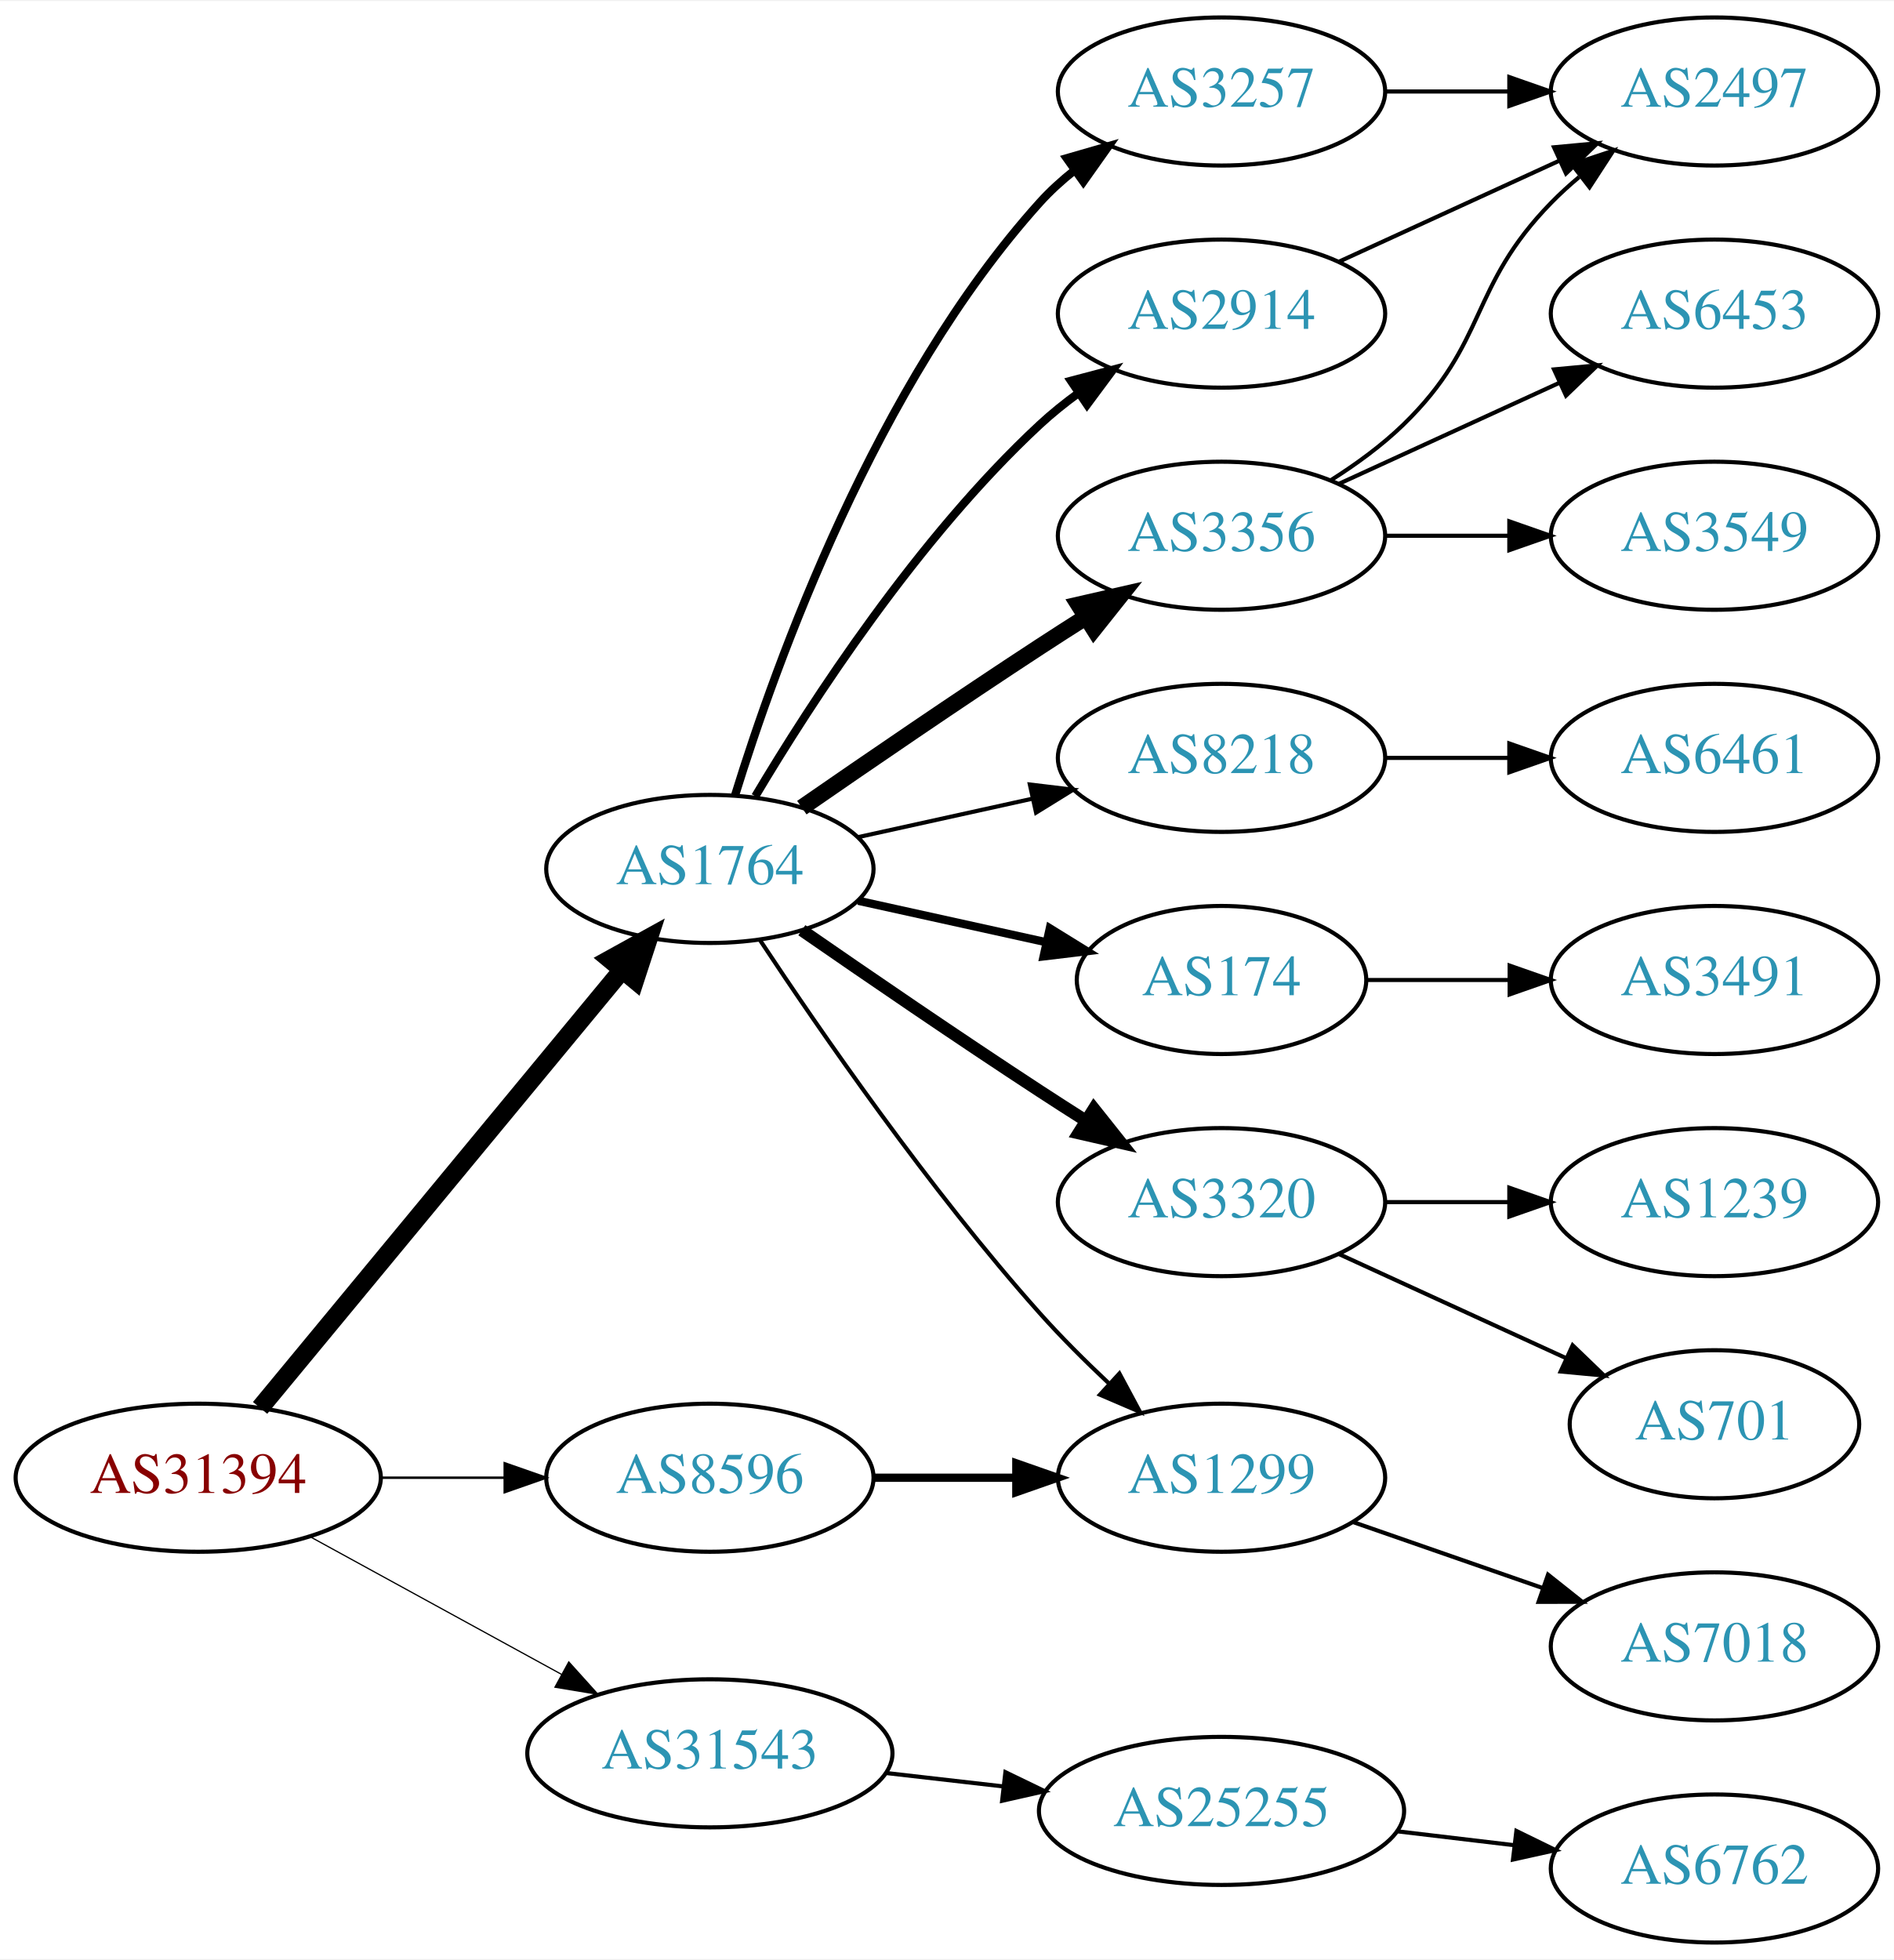
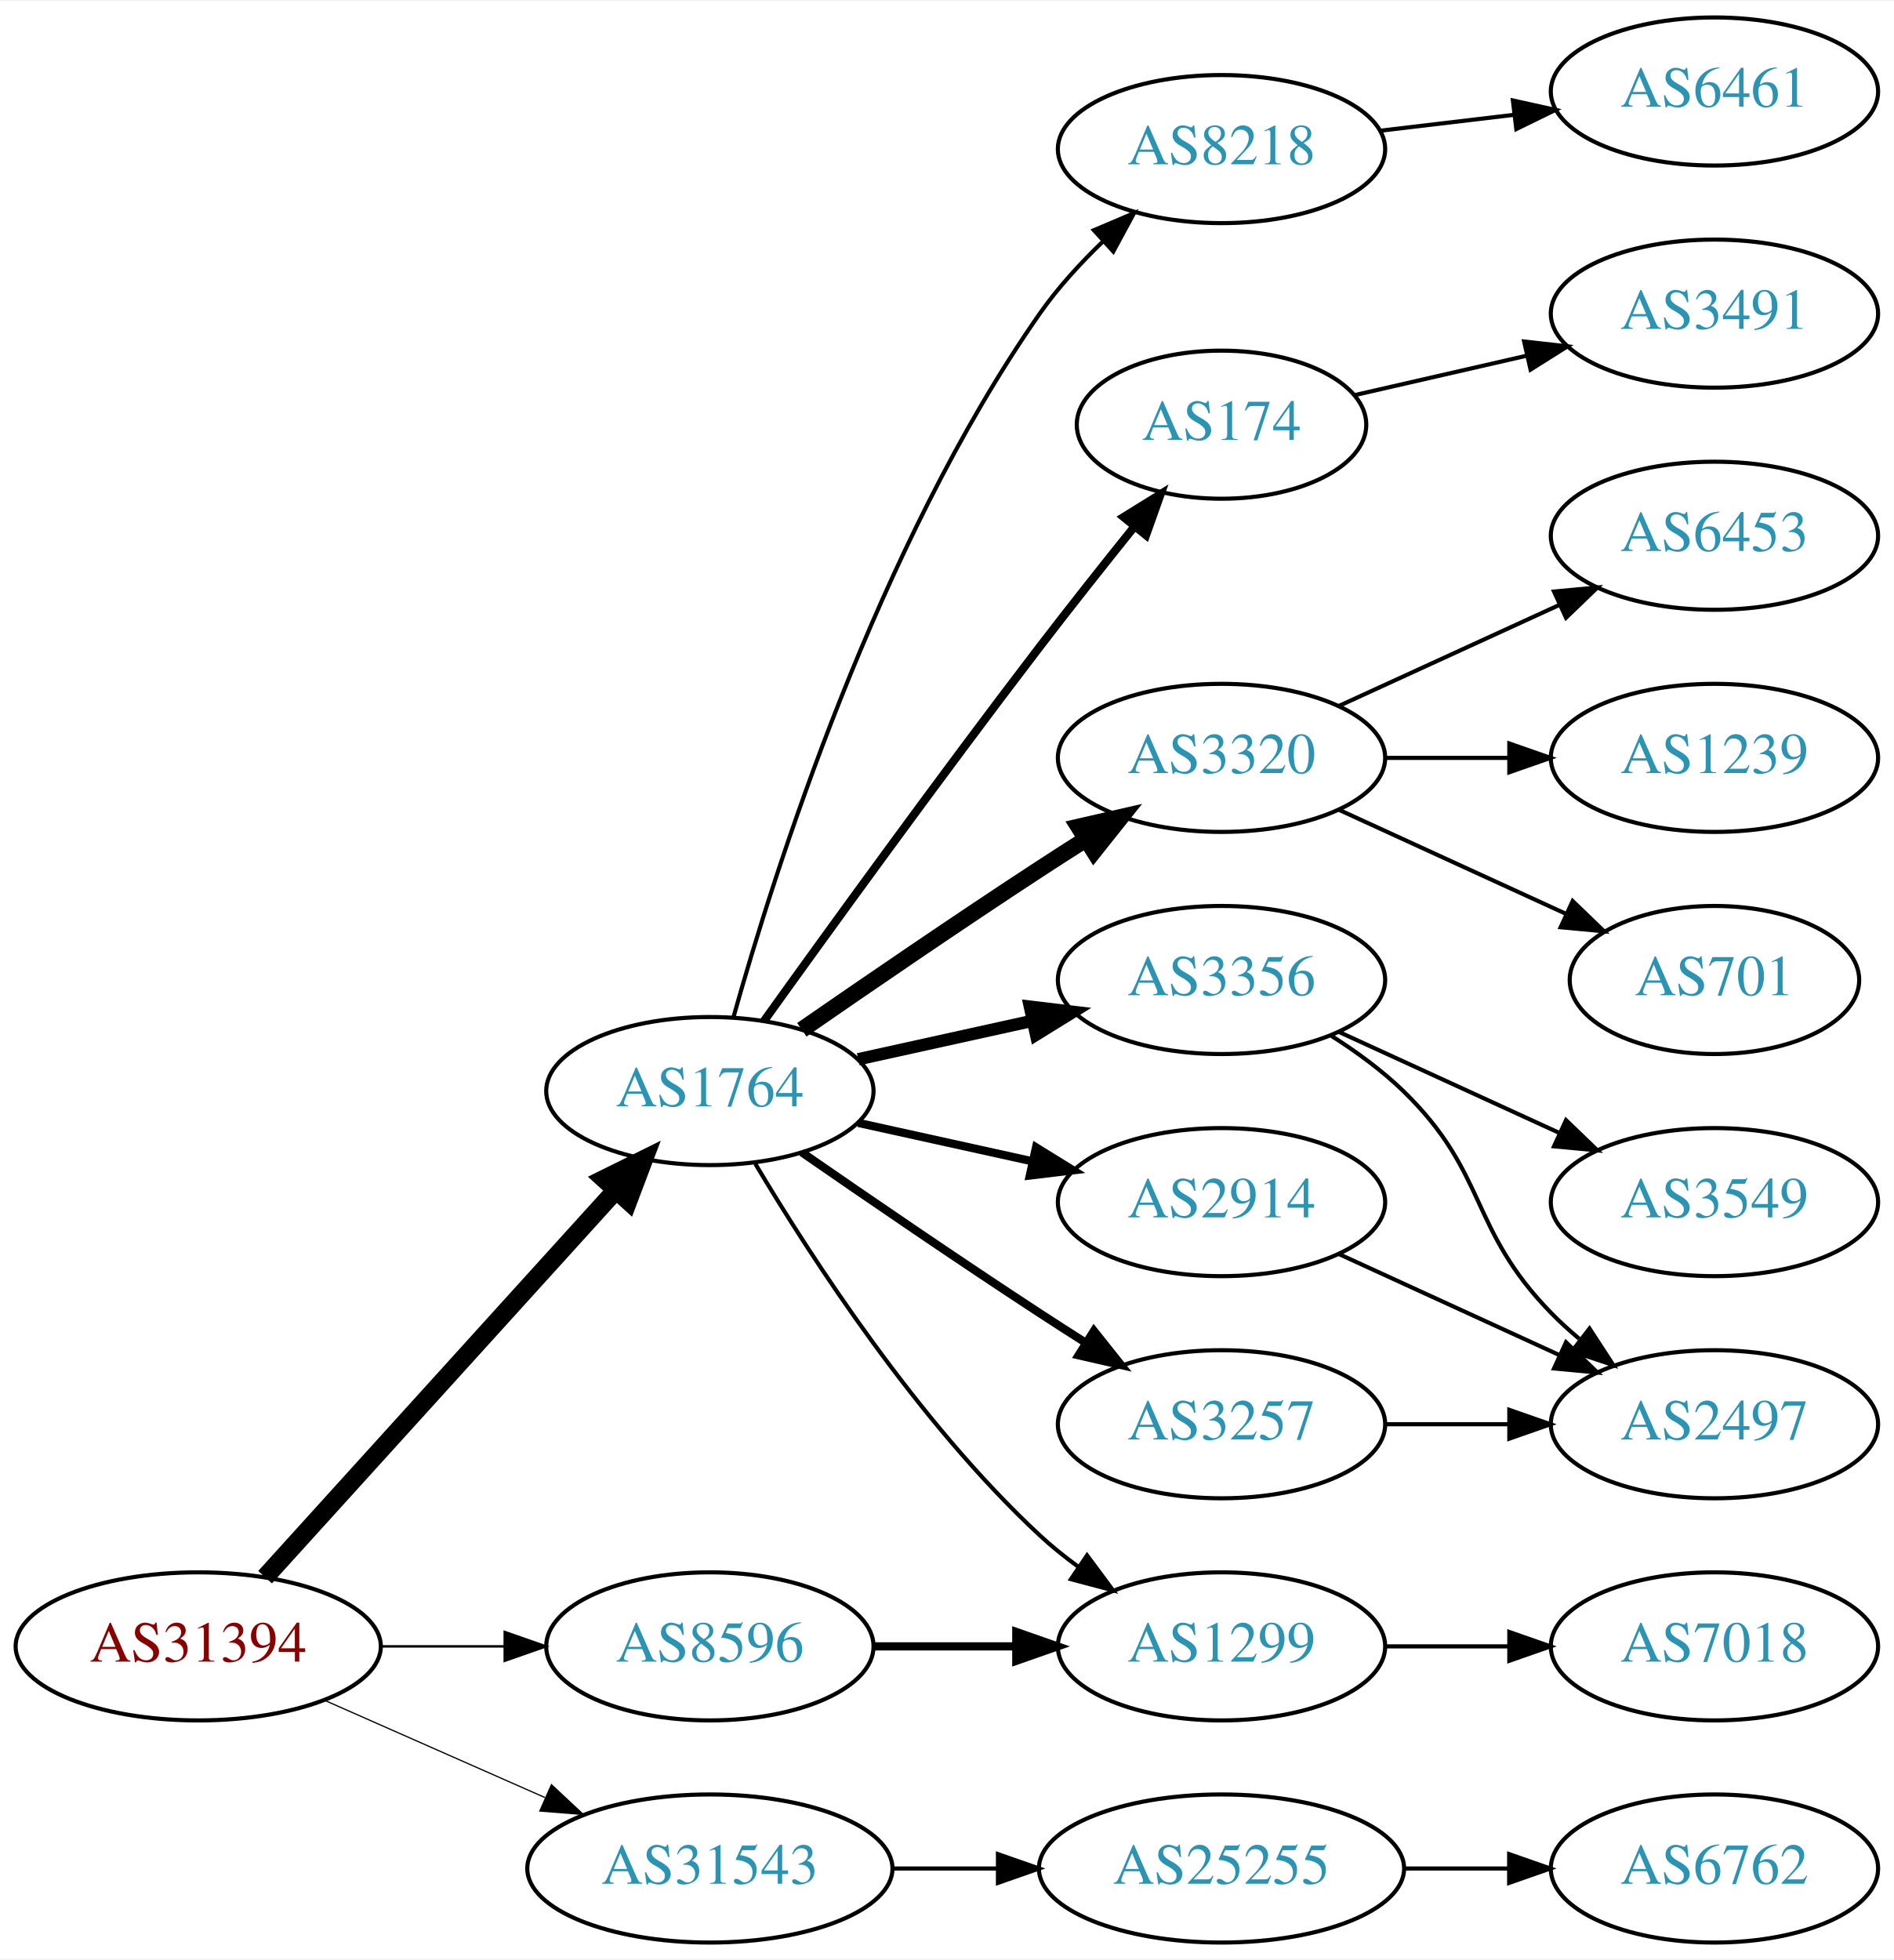
<svg xmlns="http://www.w3.org/2000/svg" xmlns:xlink="http://www.w3.org/1999/xlink" width="460pt" height="476pt" viewBox="0.00 0.00 460.47 476.00">
  <g id="graph0" class="graph" transform="scale(1 1) rotate(0) translate(4 472)">
    <polygon fill="white" stroke="none" points="-4,4 -4,-472 456.469,-472 456.469,4 -4,4" />
    <g id="node1" class="node">
      <g id="a_node1">
        <a xlink:href="/asn/31394" xlink:title="AS31394 ~ NEMOX-NET-AS [AT]">
-           <ellipse fill="#ffffff" stroke="black" cx="44.196" cy="-113" rx="44.393" ry="18" />
-           <text text-anchor="middle" x="44.196" y="-109.3" font-family="Times,serif" font-size="14.00" fill="#880000">AS31394</text>
+           <ellipse fill="#ffffff" stroke="black" cx="44.196" cy="-72" rx="44.393" ry="18" />
+           <text text-anchor="middle" x="44.196" y="-68.3" font-family="Times,serif" font-size="14.00" fill="#880000">AS31394</text>
        </a>
      </g>
    </g>
    <g id="node2" class="node">
      <g id="a_node2">
        <a xlink:href="/asn/1764" xlink:title="AS1764 ~ NEXTLAYER-AS [AT]">
-           <ellipse fill="#ffffff" stroke="black" cx="168.588" cy="-261" rx="39.794" ry="18" />
-           <text text-anchor="middle" x="168.588" y="-257.3" font-family="Times,serif" font-size="14.00" fill="#2c94b3">AS1764</text>
+           <ellipse fill="#ffffff" stroke="black" cx="168.588" cy="-207" rx="39.794" ry="18" />
+           <text text-anchor="middle" x="168.588" y="-203.3" font-family="Times,serif" font-size="14.00" fill="#2c94b3">AS1764</text>
        </a>
      </g>
    </g>
    <g id="edge1" class="edge">
-       <path fill="none" stroke="black" stroke-width="4.5" d="M59.236,-129.977C80.816,-156.073 122.247,-206.173 147.155,-236.292" />
-       <polygon fill="black" stroke="black" stroke-width="4.5" points="144.305,-239.024 153.712,-244.221 150.373,-234.005 144.305,-239.024" />
+       <path fill="none" stroke="black" stroke-width="4.5" d="M60.45,-88.825C81.913,-112.499 121.144,-155.771 145.711,-182.87" />
+       <polygon fill="black" stroke="black" stroke-width="4.5" points="142.893,-185.623 152.527,-190.387 148.727,-180.334 142.893,-185.623" />
    </g>
    <g id="node3" class="node">
      <g id="a_node3">
        <a xlink:href="/asn/8596" xlink:title="AS8596 ~ hotze.com GmbH [AT]">
-           <ellipse fill="#ffffff" stroke="black" cx="168.588" cy="-113" rx="39.794" ry="18" />
-           <text text-anchor="middle" x="168.588" y="-109.3" font-family="Times,serif" font-size="14.00" fill="#2c94b3">AS8596</text>
+           <ellipse fill="#ffffff" stroke="black" cx="168.588" cy="-72" rx="39.794" ry="18" />
+           <text text-anchor="middle" x="168.588" y="-68.3" font-family="Times,serif" font-size="14.00" fill="#2c94b3">AS8596</text>
        </a>
      </g>
    </g>
    <g id="edge2" class="edge">
-       <path fill="none" stroke="black" stroke-width="0.6" d="M88.692,-113C98.381,-113 108.717,-113 118.61,-113" />
-       <polygon fill="black" stroke="black" stroke-width="0.6" points="118.713,-116.5 128.713,-113 118.713,-109.5 118.713,-116.5" />
+       <path fill="none" stroke="black" stroke-width="0.6" d="M88.692,-72C98.381,-72 108.717,-72 118.61,-72" />
+       <polygon fill="black" stroke="black" stroke-width="0.6" points="118.713,-75.5 128.713,-72 118.713,-68.5 118.713,-75.5" />
    </g>
    <g id="node4" class="node">
      <g id="a_node4">
        <a xlink:href="/asn/31543" xlink:title="AS31543 ~ myNET gmbh [AT]">
-           <ellipse fill="#ffffff" stroke="black" cx="168.588" cy="-46" rx="44.393" ry="18" />
-           <text text-anchor="middle" x="168.588" y="-42.3" font-family="Times,serif" font-size="14.00" fill="#2c94b3">AS31543</text>
+           <ellipse fill="#ffffff" stroke="black" cx="168.588" cy="-18" rx="44.393" ry="18" />
+           <text text-anchor="middle" x="168.588" y="-14.3" font-family="Times,serif" font-size="14.00" fill="#2c94b3">AS31543</text>
        </a>
      </g>
    </g>
    <g id="edge3" class="edge">
-       <path fill="none" stroke="black" stroke-width="0.3" d="M71.452,-98.627C89.279,-88.868 113.056,-75.852 132.503,-65.207" />
-       <polygon fill="black" stroke="black" stroke-width="0.3" points="134.284,-68.221 141.375,-60.349 130.923,-62.081 134.284,-68.221" />
+       <path fill="none" stroke="black" stroke-width="0.3" d="M74.824,-58.928C90.941,-51.817 111.081,-42.931 128.473,-35.258" />
+       <polygon fill="black" stroke="black" stroke-width="0.3" points="130.073,-38.377 137.809,-31.139 127.247,-31.973 130.073,-38.377" />
    </g>
    <g id="node5" class="node">
      <g id="a_node5">
        <a xlink:href="/asn/174" xlink:title="AS174 ~ Cogent Communications [US]">
-           <ellipse fill="#ffffff" stroke="black" cx="292.98" cy="-234" rx="35.194" ry="18" />
-           <text text-anchor="middle" x="292.98" y="-230.3" font-family="Times,serif" font-size="14.00" fill="#2c94b3">AS174</text>
+           <ellipse fill="#ffffff" stroke="black" cx="292.98" cy="-369" rx="35.194" ry="18" />
+           <text text-anchor="middle" x="292.98" y="-365.3" font-family="Times,serif" font-size="14.00" fill="#2c94b3">AS174</text>
        </a>
      </g>
    </g>
    <g id="edge4" class="edge">
-       <path fill="none" stroke="black" stroke-width="2" d="M204.661,-253.263C218.894,-250.123 235.449,-246.471 250.293,-243.196" />
-       <polygon fill="black" stroke="black" stroke-width="2" points="251.236,-246.572 260.247,-241 249.728,-239.737 251.236,-246.572" />
+       <path fill="none" stroke="black" stroke-width="2" d="M181.717,-223.999C197.074,-245.413 224.464,-283.253 248.784,-315 256.163,-324.632 264.448,-335.074 271.773,-344.187" />
+       <polygon fill="black" stroke="black" stroke-width="2" points="269.173,-346.537 278.178,-352.12 274.619,-342.14 269.173,-346.537" />
    </g>
    <g id="node6" class="node">
      <g id="a_node6">
        <a xlink:href="/asn/3320" xlink:title="AS3320 ~ DTAG [DE]">
-           <ellipse fill="#ffffff" stroke="black" cx="292.98" cy="-180" rx="39.794" ry="18" />
-           <text text-anchor="middle" x="292.98" y="-176.3" font-family="Times,serif" font-size="14.00" fill="#2c94b3">AS3320</text>
+           <ellipse fill="#ffffff" stroke="black" cx="292.98" cy="-288" rx="39.794" ry="18" />
+           <text text-anchor="middle" x="292.98" y="-284.3" font-family="Times,serif" font-size="14.00" fill="#2c94b3">AS3320</text>
        </a>
      </g>
    </g>
    <g id="edge5" class="edge">
-       <path fill="none" stroke="black" stroke-width="3" d="M190.945,-246.099C206.796,-235.123 228.999,-219.921 248.784,-207 252.366,-204.661 256.137,-202.241 259.897,-199.856" />
-       <polygon fill="black" stroke="black" stroke-width="3" points="261.959,-202.693 268.558,-194.404 258.23,-196.769 261.959,-202.693" />
+       <path fill="none" stroke="black" stroke-width="4" d="M190.945,-221.901C206.796,-232.877 228.999,-248.079 248.784,-261 252.366,-263.339 256.137,-265.759 259.897,-268.144" />
+       <polygon fill="black" stroke="black" stroke-width="4" points="258.23,-271.231 268.558,-273.596 261.959,-265.307 258.23,-271.231" />
    </g>
    <g id="node7" class="node">
      <g id="a_node7">
-         <a xlink:href="/asn/3257" xlink:title="AS3257 ~ GTT [DE]">
-           <ellipse fill="#ffffff" stroke="black" cx="292.98" cy="-450" rx="39.794" ry="18" />
-           <text text-anchor="middle" x="292.98" y="-446.3" font-family="Times,serif" font-size="14.00" fill="#2c94b3">AS3257</text>
+         <a xlink:href="/asn/3356" xlink:title="AS3356 ~ Level 3 Parent, LLC [US]">
+           <ellipse fill="#ffffff" stroke="black" cx="292.98" cy="-234" rx="39.794" ry="18" />
+           <text text-anchor="middle" x="292.98" y="-230.3" font-family="Times,serif" font-size="14.00" fill="#2c94b3">AS3356</text>
        </a>
      </g>
    </g>
    <g id="edge6" class="edge">
-       <path fill="none" stroke="black" stroke-width="2" d="M174.726,-278.94C184.629,-310.979 208.966,-378.812 248.784,-423 251.3,-425.792 254.172,-428.401 257.211,-430.812" />
-       <polygon fill="black" stroke="black" stroke-width="2" points="255.34,-433.776 265.519,-436.715 259.394,-428.07 255.34,-433.776" />
+       <path fill="none" stroke="black" stroke-width="3" d="M204.661,-214.737C217.848,-217.646 233.028,-220.995 246.994,-224.076" />
+       <polygon fill="black" stroke="black" stroke-width="3" points="246.383,-227.525 256.903,-226.262 247.891,-220.69 246.383,-227.525" />
    </g>
    <g id="node8" class="node">
      <g id="a_node8">
-         <a xlink:href="/asn/2914" xlink:title="AS2914 ~ NTT America, Inc. [US]">
-           <ellipse fill="#ffffff" stroke="black" cx="292.98" cy="-396" rx="39.794" ry="18" />
-           <text text-anchor="middle" x="292.98" y="-392.3" font-family="Times,serif" font-size="14.00" fill="#2c94b3">AS2914</text>
+         <a xlink:href="/asn/3257" xlink:title="AS3257 ~ GTT [DE]">
+           <ellipse fill="#ffffff" stroke="black" cx="292.98" cy="-126" rx="39.794" ry="18" />
+           <text text-anchor="middle" x="292.98" y="-122.3" font-family="Times,serif" font-size="14.00" fill="#2c94b3">AS3257</text>
        </a>
      </g>
    </g>
    <g id="edge7" class="edge">
-       <path fill="none" stroke="black" stroke-width="2" d="M179.634,-278.671C193.205,-301.472 219.137,-341.472 248.784,-369 251.691,-371.699 254.904,-374.28 258.228,-376.703" />
-       <polygon fill="black" stroke="black" stroke-width="2" points="256.363,-379.667 266.606,-382.375 260.287,-373.87 256.363,-379.667" />
+       <path fill="none" stroke="black" stroke-width="2" d="M190.945,-192.099C206.796,-181.123 228.999,-165.921 248.784,-153 252.366,-150.661 256.137,-148.241 259.897,-145.856" />
+       <polygon fill="black" stroke="black" stroke-width="2" points="261.959,-148.693 268.558,-140.404 258.23,-142.769 261.959,-148.693" />
    </g>
    <g id="node9" class="node">
      <g id="a_node9">
-         <a xlink:href="/asn/3356" xlink:title="AS3356 ~ Level 3 Parent, LLC [US]">
-           <ellipse fill="#ffffff" stroke="black" cx="292.98" cy="-342" rx="39.794" ry="18" />
-           <text text-anchor="middle" x="292.98" y="-338.3" font-family="Times,serif" font-size="14.00" fill="#2c94b3">AS3356</text>
+         <a xlink:href="/asn/1299" xlink:title="AS1299 ~ Telia Carrier [EU]">
+           <ellipse fill="#ffffff" stroke="black" cx="292.98" cy="-72" rx="39.794" ry="18" />
+           <text text-anchor="middle" x="292.98" y="-68.3" font-family="Times,serif" font-size="14.00" fill="#2c94b3">AS1299</text>
        </a>
      </g>
    </g>
    <g id="edge8" class="edge">
-       <path fill="none" stroke="black" stroke-width="4" d="M190.945,-275.901C206.796,-286.877 228.999,-302.079 248.784,-315 252.366,-317.339 256.137,-319.759 259.897,-322.144" />
-       <polygon fill="black" stroke="black" stroke-width="4" points="258.23,-325.231 268.558,-327.596 261.959,-319.307 258.23,-325.231" />
+       <path fill="none" stroke="black" d="M179.634,-189.329C193.205,-166.528 219.137,-126.528 248.784,-99 251.691,-96.302 254.904,-93.72 258.228,-91.297" />
+       <polygon fill="black" stroke="black" points="260.287,-94.13 266.606,-85.625 256.363,-88.333 260.287,-94.13" />
    </g>
    <g id="node10" class="node">
      <g id="a_node10">
-         <a xlink:href="/asn/1299" xlink:title="AS1299 ~ Telia Carrier [EU]">
-           <ellipse fill="#ffffff" stroke="black" cx="292.98" cy="-113" rx="39.794" ry="18" />
-           <text text-anchor="middle" x="292.98" y="-109.3" font-family="Times,serif" font-size="14.00" fill="#2c94b3">AS1299</text>
+         <a xlink:href="/asn/2914" xlink:title="AS2914 ~ NTT America, Inc. [US]">
+           <ellipse fill="#ffffff" stroke="black" cx="292.98" cy="-180" rx="39.794" ry="18" />
+           <text text-anchor="middle" x="292.98" y="-176.3" font-family="Times,serif" font-size="14.00" fill="#2c94b3">AS2914</text>
        </a>
      </g>
    </g>
    <g id="edge9" class="edge">
-       <path fill="none" stroke="black" d="M180.722,-243.77C195.257,-221.788 222.012,-183.021 248.784,-153 253.929,-147.231 259.803,-141.38 265.528,-135.999" />
-       <polygon fill="black" stroke="black" points="268.152,-138.341 273.158,-129.003 263.422,-133.181 268.152,-138.341" />
+       <path fill="none" stroke="black" stroke-width="2" d="M204.661,-199.263C217.848,-196.354 233.028,-193.005 246.994,-189.924" />
+       <polygon fill="black" stroke="black" stroke-width="2" points="247.891,-193.31 256.903,-187.738 246.383,-186.475 247.891,-193.31" />
    </g>
    <g id="node11" class="node">
      <g id="a_node11">
        <a xlink:href="/asn/8218" xlink:title="AS8218 ~ legacy Neotelecoms [FR]">
-           <ellipse fill="#ffffff" stroke="black" cx="292.98" cy="-288" rx="39.794" ry="18" />
-           <text text-anchor="middle" x="292.98" y="-284.3" font-family="Times,serif" font-size="14.00" fill="#2c94b3">AS8218</text>
+           <ellipse fill="#ffffff" stroke="black" cx="292.98" cy="-436" rx="39.794" ry="18" />
+           <text text-anchor="middle" x="292.98" y="-432.3" font-family="Times,serif" font-size="14.00" fill="#2c94b3">AS8218</text>
        </a>
      </g>
    </g>
    <g id="edge10" class="edge">
-       <path fill="none" stroke="black" d="M204.661,-268.737C217.848,-271.646 233.028,-274.995 246.994,-278.076" />
-       <polygon fill="black" stroke="black" points="246.383,-281.525 256.903,-280.262 247.891,-274.69 246.383,-281.525" />
+       <path fill="none" stroke="black" d="M174.314,-224.935C184.144,-260.065 209.229,-339.441 248.784,-396 253.134,-402.219 258.594,-408.195 264.155,-413.547" />
+       <polygon fill="black" stroke="black" points="261.954,-416.277 271.705,-420.421 266.667,-411.1 261.954,-416.277" />
    </g>
    <g id="edge20" class="edge">
-       <path fill="none" stroke="black" stroke-width="2" d="M208.314,-113C219.252,-113 231.303,-113 242.769,-113" />
-       <polygon fill="black" stroke="black" stroke-width="2" points="243.087,-116.5 253.087,-113 243.087,-109.5 243.087,-116.5" />
+       <path fill="none" stroke="black" stroke-width="2" d="M208.314,-72C219.252,-72 231.303,-72 242.769,-72" />
+       <polygon fill="black" stroke="black" stroke-width="2" points="243.087,-75.5 253.087,-72 243.087,-68.5 243.087,-75.5" />
    </g>
    <g id="node20" class="node">
      <g id="a_node20">
        <a xlink:href="/asn/25255" xlink:title="AS25255 ~ ==&gt; TELE2 AUSTRIA &lt;== [AT]">
-           <ellipse fill="#ffffff" stroke="black" cx="292.98" cy="-32" rx="44.393" ry="18" />
-           <text text-anchor="middle" x="292.98" y="-28.3" font-family="Times,serif" font-size="14.00" fill="#2c94b3">AS25255</text>
+           <ellipse fill="#ffffff" stroke="black" cx="292.98" cy="-18" rx="44.393" ry="18" />
+           <text text-anchor="middle" x="292.98" y="-14.3" font-family="Times,serif" font-size="14.00" fill="#2c94b3">AS25255</text>
        </a>
      </g>
    </g>
    <g id="edge22" class="edge">
-       <path fill="none" stroke="black" d="M211.366,-41.221C220.52,-40.174 230.321,-39.053 239.824,-37.966" />
-       <polygon fill="black" stroke="black" points="240.438,-41.419 249.975,-36.805 239.642,-34.464 240.438,-41.419" />
-     </g>
-     <g id="node18" class="node">
-       <g id="a_node18">
+       <path fill="none" stroke="black" d="M213.084,-18C221.29,-18 229.961,-18 238.434,-18" />
+       <polygon fill="black" stroke="black" points="238.625,-21.5 248.625,-18 238.625,-14.5 238.625,-21.5" />
+     </g>
+     <g id="node17" class="node">
+       <g id="a_node17">
        <a xlink:href="/asn/3491" xlink:title="AS3491 ~ PCCW Global, Inc. [US]">
-           <ellipse fill="#ffffff" stroke="black" cx="412.823" cy="-234" rx="39.794" ry="18" />
-           <text text-anchor="middle" x="412.823" y="-230.3" font-family="Times,serif" font-size="14.00" fill="#2c94b3">AS3491</text>
-         </a>
-       </g>
-     </g>
-     <g id="edge19" class="edge">
-       <path fill="none" stroke="black" d="M328.382,-234C339.206,-234 351.374,-234 363.001,-234" />
-       <polygon fill="black" stroke="black" points="363.032,-237.5 373.032,-234 363.032,-230.5 363.032,-237.5" />
+           <ellipse fill="#ffffff" stroke="black" cx="412.823" cy="-396" rx="39.794" ry="18" />
+           <text text-anchor="middle" x="412.823" y="-392.3" font-family="Times,serif" font-size="14.00" fill="#2c94b3">AS3491</text>
+         </a>
+       </g>
+     </g>
+     <g id="edge18" class="edge">
+       <path fill="none" stroke="black" d="M325.251,-376.165C338.09,-379.106 353.195,-382.567 367.162,-385.767" />
+       <polygon fill="black" stroke="black" points="366.553,-389.219 377.083,-388.04 368.117,-382.395 366.553,-389.219" />
    </g>
    <g id="node12" class="node">
      <g id="a_node12">
-         <a xlink:href="/asn/1239" xlink:title="AS1239 ~ Sprint [US]">
-           <ellipse fill="#ffffff" stroke="black" cx="412.823" cy="-180" rx="39.794" ry="18" />
-           <text text-anchor="middle" x="412.823" y="-176.3" font-family="Times,serif" font-size="14.00" fill="#2c94b3">AS1239</text>
+         <a xlink:href="/asn/701" xlink:title="AS701 ~ UUNET [US]">
+           <ellipse fill="#ffffff" stroke="black" cx="412.823" cy="-234" rx="35.194" ry="18" />
+           <text text-anchor="middle" x="412.823" y="-230.3" font-family="Times,serif" font-size="14.00" fill="#2c94b3">AS701</text>
        </a>
      </g>
    </g>
    <g id="edge11" class="edge">
-       <path fill="none" stroke="black" d="M332.893,-180C342.446,-180 352.796,-180 362.759,-180" />
-       <polygon fill="black" stroke="black" points="362.951,-183.5 372.951,-180 362.951,-176.5 362.951,-183.5" />
+       <path fill="none" stroke="black" d="M321.609,-275.339C338.025,-267.817 359.007,-258.202 376.604,-250.139" />
+       <polygon fill="black" stroke="black" points="378.348,-253.189 385.981,-245.842 375.432,-246.826 378.348,-253.189" />
    </g>
    <g id="node13" class="node">
      <g id="a_node13">
-         <a xlink:href="/asn/701" xlink:title="AS701 ~ UUNET [US]">
-           <ellipse fill="#ffffff" stroke="black" cx="412.823" cy="-126" rx="35.194" ry="18" />
-           <text text-anchor="middle" x="412.823" y="-122.3" font-family="Times,serif" font-size="14.00" fill="#2c94b3">AS701</text>
+         <a xlink:href="/asn/6453" xlink:title="AS6453 ~ TATA COMMUNICATIONS (AMERICA) INC [US]">
+           <ellipse fill="#ffffff" stroke="black" cx="412.823" cy="-342" rx="39.794" ry="18" />
+           <text text-anchor="middle" x="412.823" y="-338.3" font-family="Times,serif" font-size="14.00" fill="#2c94b3">AS6453</text>
        </a>
      </g>
    </g>
    <g id="edge12" class="edge">
-       <path fill="none" stroke="black" d="M321.609,-167.339C338.025,-159.817 359.007,-150.202 376.604,-142.139" />
-       <polygon fill="black" stroke="black" points="378.348,-145.189 385.981,-137.842 375.432,-138.826 378.348,-145.189" />
+       <path fill="none" stroke="black" d="M321.609,-300.661C337.566,-307.973 357.837,-317.261 375.119,-325.181" />
+       <polygon fill="black" stroke="black" points="373.818,-328.435 384.367,-329.419 376.734,-322.071 373.818,-328.435" />
    </g>
    <g id="node14" class="node">
      <g id="a_node14">
-         <a xlink:href="/asn/2497" xlink:title="AS2497 ~ Internet Initiative Japan Inc. [JP]">
-           <ellipse fill="#ffffff" stroke="black" cx="412.823" cy="-450" rx="39.794" ry="18" />
-           <text text-anchor="middle" x="412.823" y="-446.3" font-family="Times,serif" font-size="14.00" fill="#2c94b3">AS2497</text>
+         <a xlink:href="/asn/1239" xlink:title="AS1239 ~ Sprint [US]">
+           <ellipse fill="#ffffff" stroke="black" cx="412.823" cy="-288" rx="39.794" ry="18" />
+           <text text-anchor="middle" x="412.823" y="-284.3" font-family="Times,serif" font-size="14.00" fill="#2c94b3">AS1239</text>
        </a>
      </g>
    </g>
    <g id="edge13" class="edge">
-       <path fill="none" stroke="black" d="M332.893,-450C342.446,-450 352.796,-450 362.759,-450" />
-       <polygon fill="black" stroke="black" points="362.951,-453.5 372.951,-450 362.951,-446.5 362.951,-453.5" />
-     </g>
-     <g id="edge17" class="edge">
-       <path fill="none" stroke="black" d="M321.609,-408.661C337.566,-415.973 357.837,-425.261 375.119,-433.181" />
-       <polygon fill="black" stroke="black" points="373.818,-436.435 384.367,-437.419 376.734,-430.071 373.818,-436.435" />
-     </g>
-     <g id="edge15" class="edge">
-       <path fill="none" stroke="black" d="M319.509,-355.462C325.672,-359.362 331.974,-363.948 337.176,-369 357.87,-389.094 353.004,-402.383 373.176,-423 375.269,-425.139 377.553,-427.218 379.929,-429.21" />
-       <polygon fill="black" stroke="black" points="378.173,-432.275 388.229,-435.611 382.448,-426.732 378.173,-432.275" />
+       <path fill="none" stroke="black" d="M332.893,-288C342.446,-288 352.796,-288 362.759,-288" />
+       <polygon fill="black" stroke="black" points="362.951,-291.5 372.951,-288 362.951,-284.5 362.951,-291.5" />
    </g>
    <g id="node15" class="node">
      <g id="a_node15">
        <a xlink:href="/asn/3549" xlink:title="AS3549 ~ Level 3 Parent, LLC [US]">
-           <ellipse fill="#ffffff" stroke="black" cx="412.823" cy="-342" rx="39.794" ry="18" />
-           <text text-anchor="middle" x="412.823" y="-338.3" font-family="Times,serif" font-size="14.00" fill="#2c94b3">AS3549</text>
+           <ellipse fill="#ffffff" stroke="black" cx="412.823" cy="-180" rx="39.794" ry="18" />
+           <text text-anchor="middle" x="412.823" y="-176.3" font-family="Times,serif" font-size="14.00" fill="#2c94b3">AS3549</text>
        </a>
      </g>
    </g>
    <g id="edge14" class="edge">
-       <path fill="none" stroke="black" d="M332.893,-342C342.446,-342 352.796,-342 362.759,-342" />
-       <polygon fill="black" stroke="black" points="362.951,-345.5 372.951,-342 362.951,-338.5 362.951,-345.5" />
+       <path fill="none" stroke="black" d="M321.609,-221.339C337.566,-214.027 357.837,-204.739 375.119,-196.819" />
+       <polygon fill="black" stroke="black" points="376.734,-199.929 384.367,-192.581 373.818,-193.565 376.734,-199.929" />
    </g>
    <g id="node16" class="node">
      <g id="a_node16">
-         <a xlink:href="/asn/6453" xlink:title="AS6453 ~ TATA COMMUNICATIONS (AMERICA) INC [US]">
-           <ellipse fill="#ffffff" stroke="black" cx="412.823" cy="-396" rx="39.794" ry="18" />
-           <text text-anchor="middle" x="412.823" y="-392.3" font-family="Times,serif" font-size="14.00" fill="#2c94b3">AS6453</text>
-         </a>
-       </g>
+         <a xlink:href="/asn/2497" xlink:title="AS2497 ~ Internet Initiative Japan Inc. [JP]">
+           <ellipse fill="#ffffff" stroke="black" cx="412.823" cy="-126" rx="39.794" ry="18" />
+           <text text-anchor="middle" x="412.823" y="-122.3" font-family="Times,serif" font-size="14.00" fill="#2c94b3">AS2497</text>
+         </a>
+       </g>
+     </g>
+     <g id="edge15" class="edge">
+       <path fill="none" stroke="black" d="M319.509,-220.538C325.672,-216.638 331.974,-212.052 337.176,-207 357.87,-186.906 353.004,-173.617 373.176,-153 375.269,-150.861 377.553,-148.782 379.929,-146.79" />
+       <polygon fill="black" stroke="black" points="382.448,-149.268 388.229,-140.389 378.173,-143.725 382.448,-149.268" />
    </g>
    <g id="edge16" class="edge">
-       <path fill="none" stroke="black" d="M321.609,-354.661C337.566,-361.973 357.837,-371.261 375.119,-379.181" />
-       <polygon fill="black" stroke="black" points="373.818,-382.435 384.367,-383.419 376.734,-376.071 373.818,-382.435" />
+       <path fill="none" stroke="black" d="M332.893,-126C342.446,-126 352.796,-126 362.759,-126" />
+       <polygon fill="black" stroke="black" points="362.951,-129.5 372.951,-126 362.951,-122.5 362.951,-129.5" />
    </g>
    <g id="node19" class="node">
      <g id="a_node19">
        <a xlink:href="/asn/7018" xlink:title="AS7018 ~ AT&amp;T Services, Inc. [US]">
          <ellipse fill="#ffffff" stroke="black" cx="412.823" cy="-72" rx="39.794" ry="18" />
          <text text-anchor="middle" x="412.823" y="-68.3" font-family="Times,serif" font-size="14.00" fill="#2c94b3">AS7018</text>
        </a>
      </g>
    </g>
    <g id="edge21" class="edge">
-       <path fill="none" stroke="black" d="M324.942,-102.228C339.039,-97.323 355.915,-91.451 371.029,-86.193" />
-       <polygon fill="black" stroke="black" points="372.364,-89.434 380.659,-82.843 370.064,-82.823 372.364,-89.434" />
-     </g>
-     <g id="node17" class="node">
-       <g id="a_node17">
+       <path fill="none" stroke="black" d="M332.893,-72C342.446,-72 352.796,-72 362.759,-72" />
+       <polygon fill="black" stroke="black" points="362.951,-75.5 372.951,-72 362.951,-68.5 362.951,-75.5" />
+     </g>
+     <g id="edge17" class="edge">
+       <path fill="none" stroke="black" d="M321.609,-167.339C337.566,-160.027 357.837,-150.739 375.119,-142.819" />
+       <polygon fill="black" stroke="black" points="376.734,-145.929 384.367,-138.581 373.818,-139.565 376.734,-145.929" />
+     </g>
+     <g id="node18" class="node">
+       <g id="a_node18">
        <a xlink:href="/asn/6461" xlink:title="AS6461 ~ ZAYO-6461 [US]">
-           <ellipse fill="#ffffff" stroke="black" cx="412.823" cy="-288" rx="39.794" ry="18" />
-           <text text-anchor="middle" x="412.823" y="-284.3" font-family="Times,serif" font-size="14.00" fill="#2c94b3">AS6461</text>
-         </a>
-       </g>
-     </g>
-     <g id="edge18" class="edge">
-       <path fill="none" stroke="black" d="M332.893,-288C342.446,-288 352.796,-288 362.759,-288" />
-       <polygon fill="black" stroke="black" points="362.951,-291.5 372.951,-288 362.951,-284.5 362.951,-291.5" />
+           <ellipse fill="#ffffff" stroke="black" cx="412.823" cy="-450" rx="39.794" ry="18" />
+           <text text-anchor="middle" x="412.823" y="-446.3" font-family="Times,serif" font-size="14.00" fill="#2c94b3">AS6461</text>
+         </a>
+       </g>
+     </g>
+     <g id="edge19" class="edge">
+       <path fill="none" stroke="black" d="M331.591,-440.468C341.902,-441.693 353.219,-443.038 364.019,-444.321" />
+       <polygon fill="black" stroke="black" points="363.823,-447.822 374.166,-445.526 364.649,-440.871 363.823,-447.822" />
    </g>
    <g id="node21" class="node">
      <g id="a_node21">
        <a xlink:href="/asn/6762" xlink:title="AS6762 ~ TELECOM ITALIA SPARKLE S.p.A. [IT]">
          <ellipse fill="#ffffff" stroke="black" cx="412.823" cy="-18" rx="39.794" ry="18" />
          <text text-anchor="middle" x="412.823" y="-14.3" font-family="Times,serif" font-size="14.00" fill="#2c94b3">AS6762</text>
        </a>
      </g>
    </g>
    <g id="edge23" class="edge">
-       <path fill="none" stroke="black" d="M335.527,-27.064C344.773,-25.966 354.646,-24.793 364.118,-23.668" />
-       <polygon fill="black" stroke="black" points="364.672,-27.126 374.189,-22.471 363.846,-20.175 364.672,-27.126" />
+       <path fill="none" stroke="black" d="M337.191,-18C345.504,-18 354.267,-18 362.749,-18" />
+       <polygon fill="black" stroke="black" points="362.908,-21.5 372.908,-18 362.908,-14.5 362.908,-21.5" />
    </g>
  </g>
</svg>
